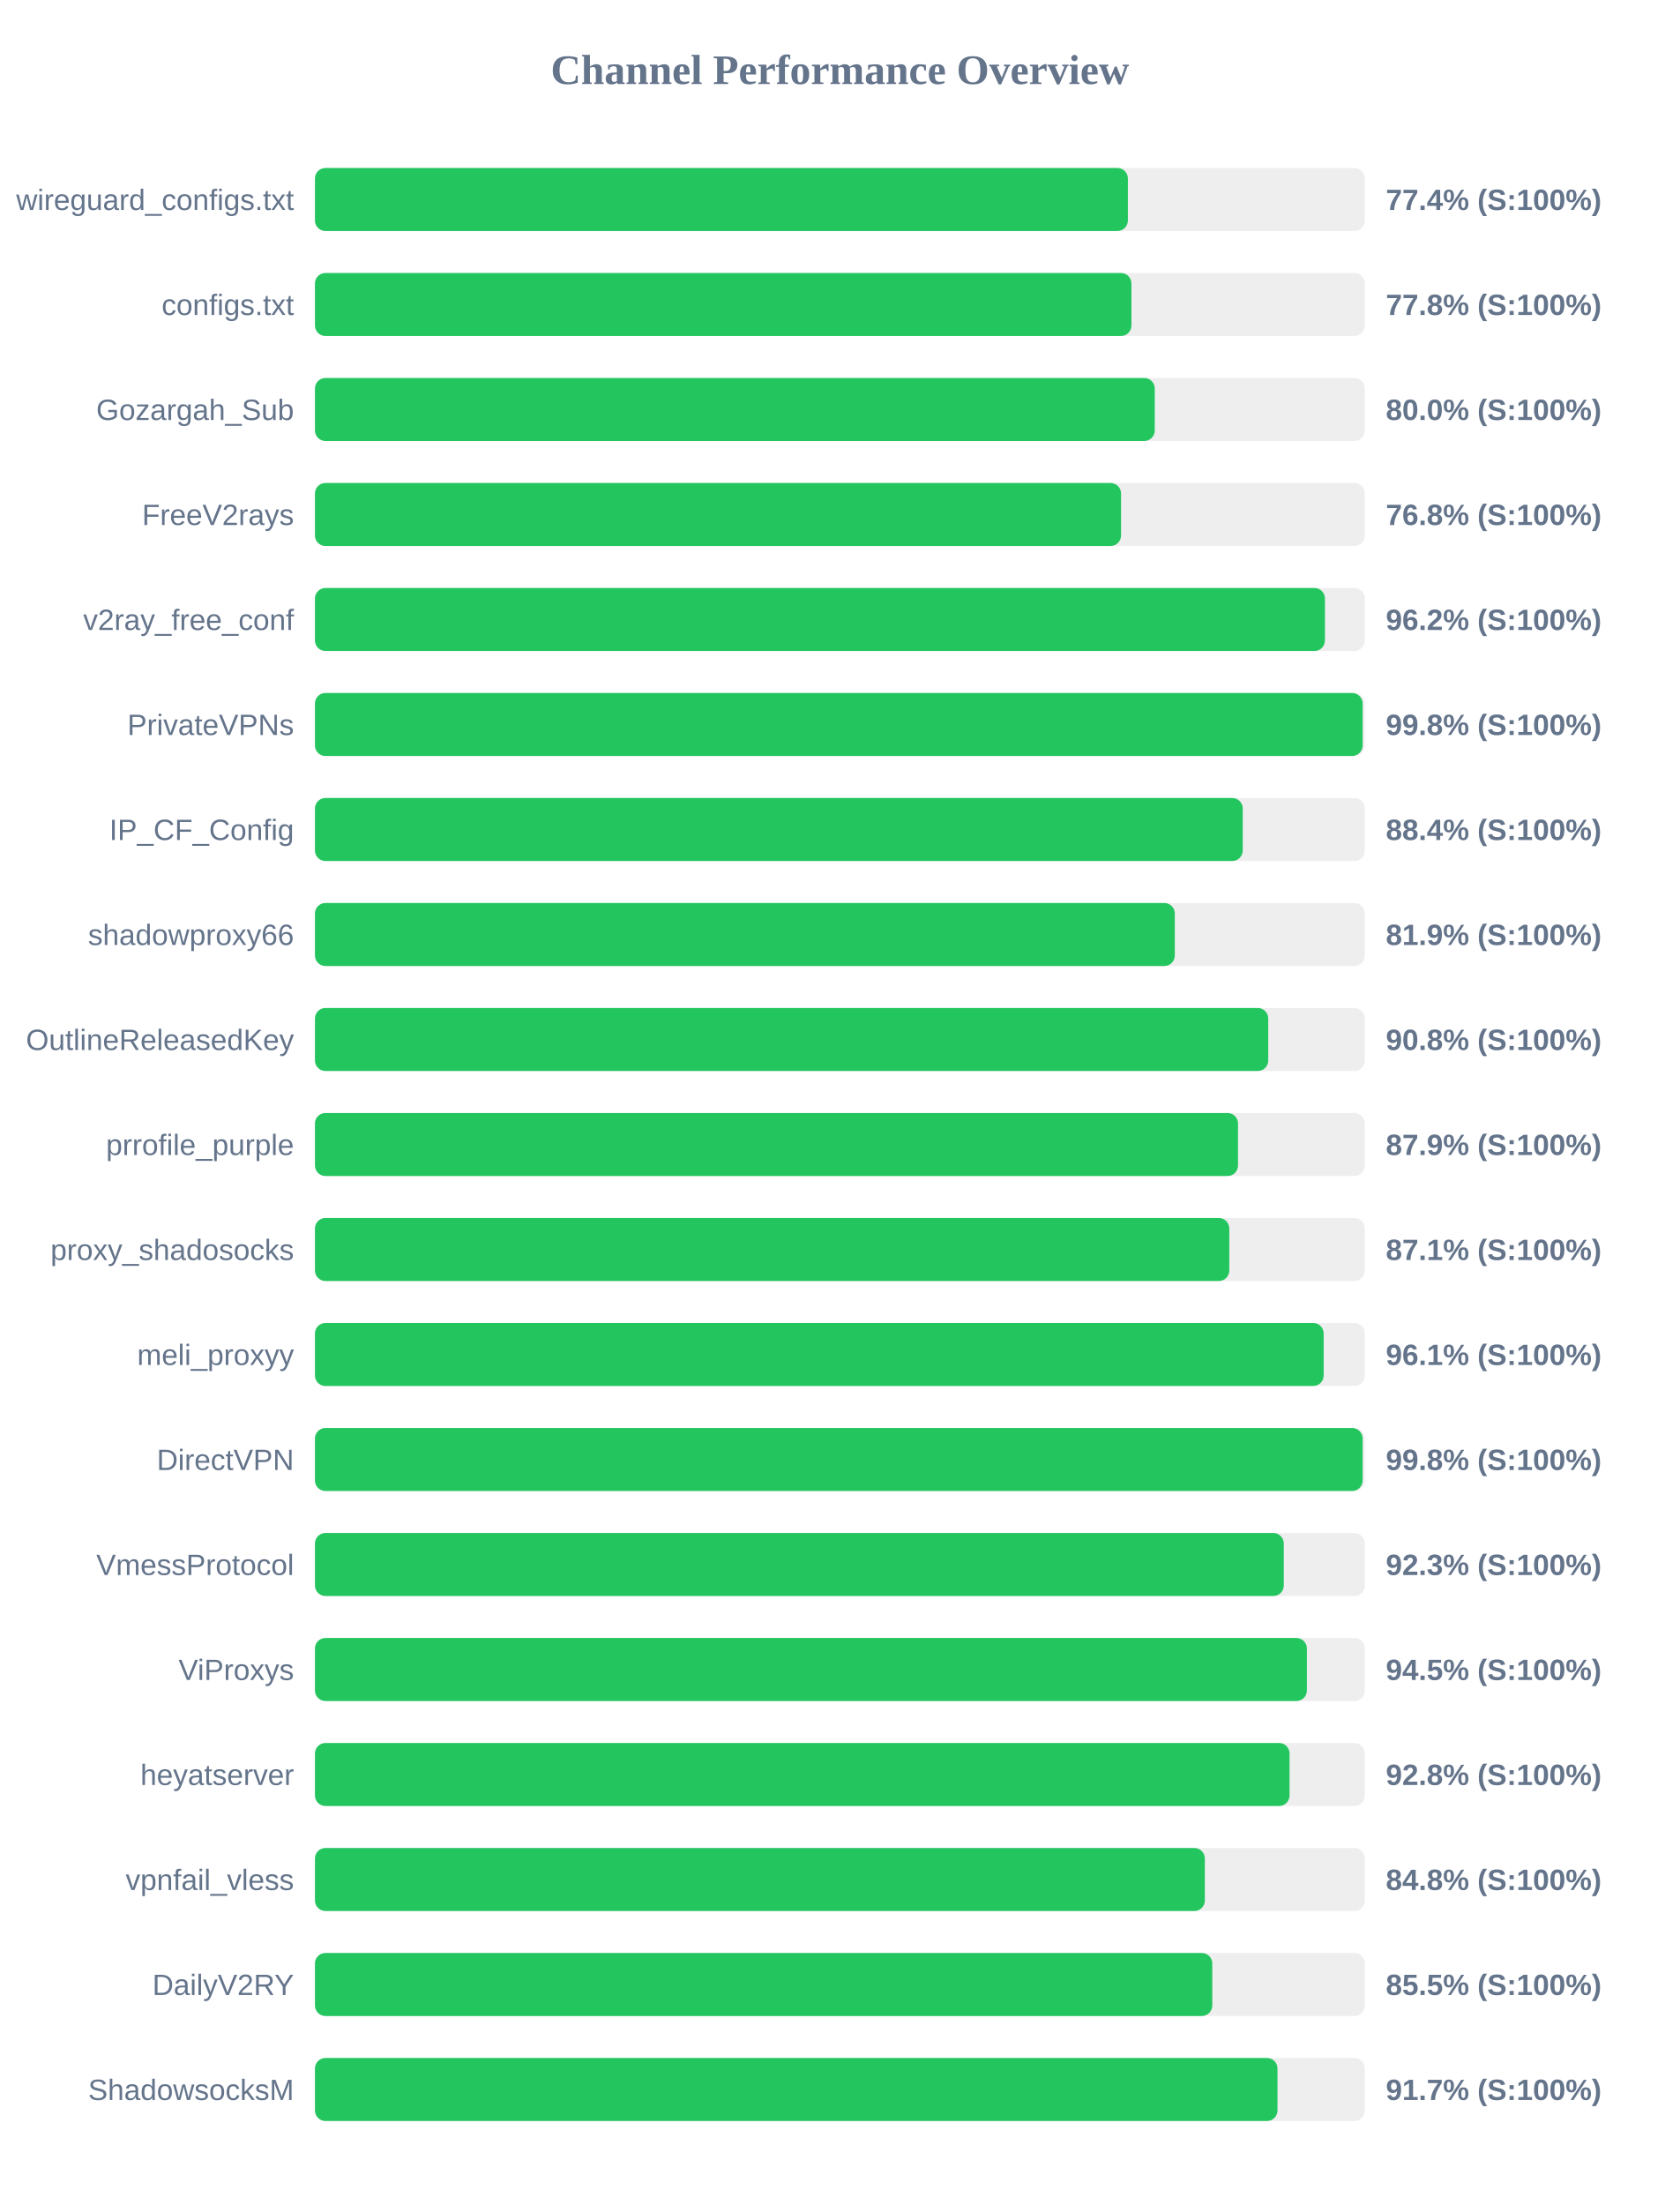
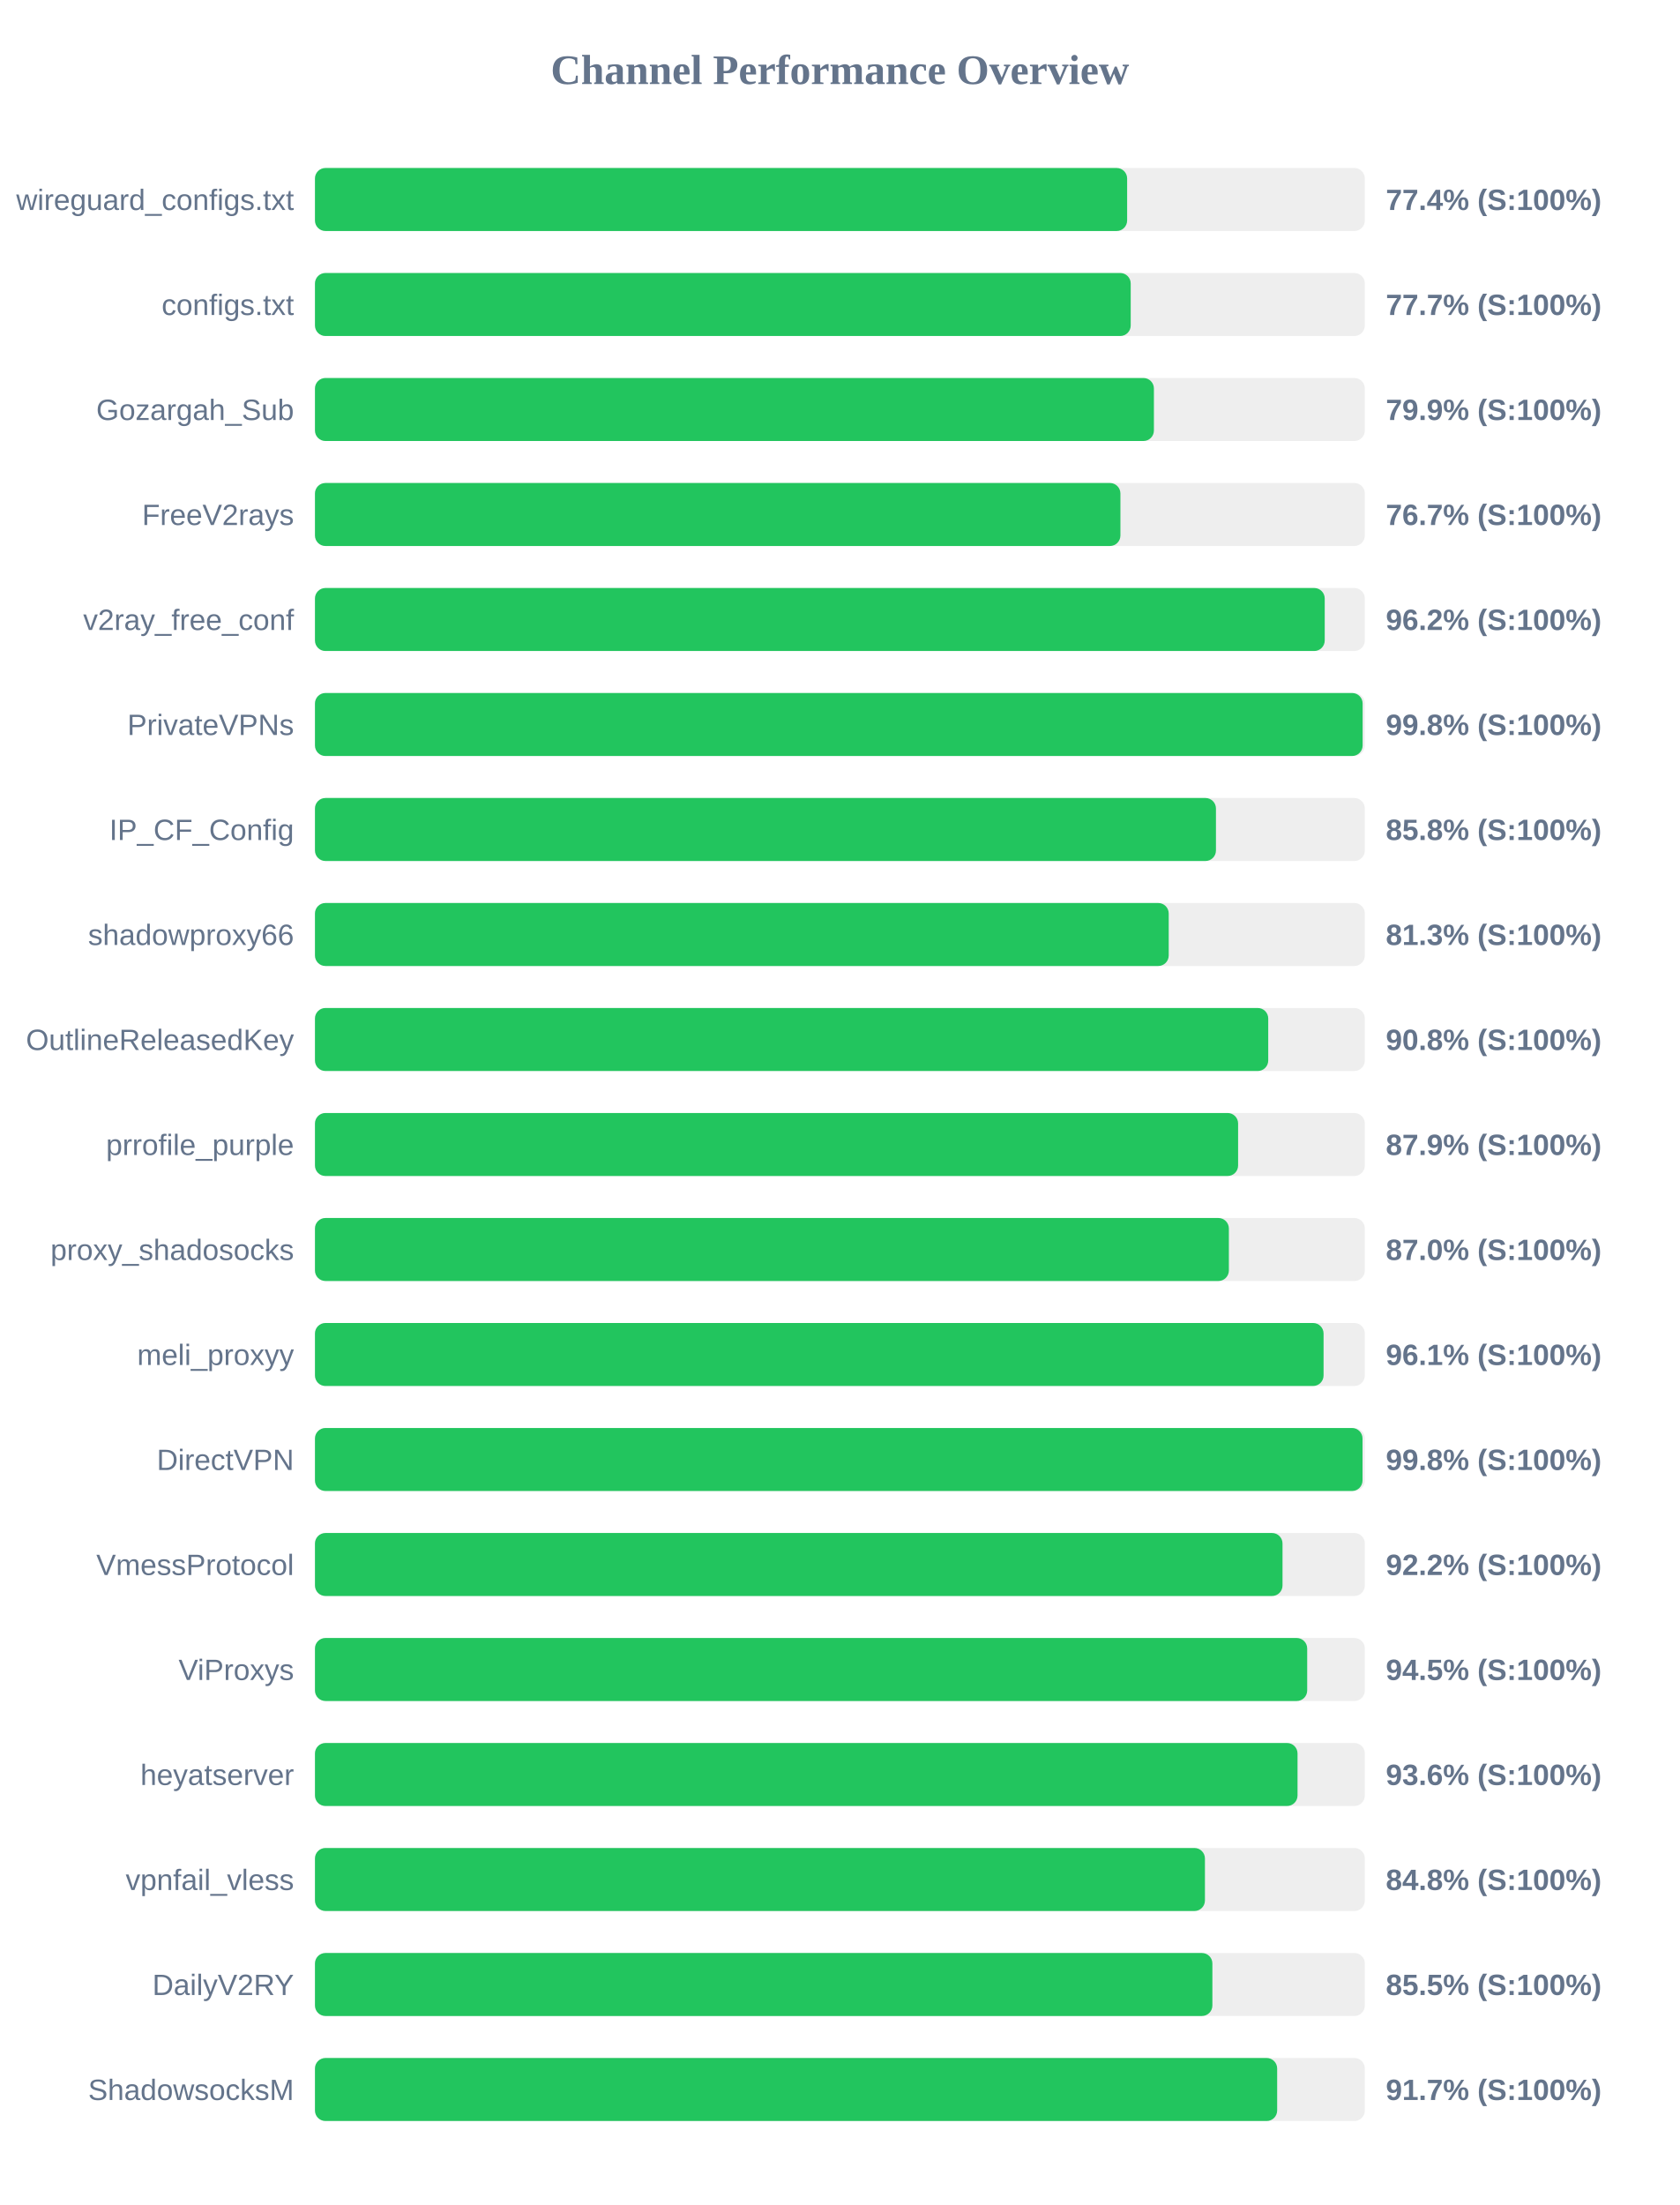
<svg xmlns="http://www.w3.org/2000/svg" width="800" height="1050" version="1.1">
  <style>
        .row { font: 14px Arial; fill: #64748b; }
        .score { font: bold 14px Arial; fill: #64748b; }
    </style>
  <text x="400" y="40" text-anchor="middle" font-size="20px" font-weight="bold" fill="#64748b">Channel Performance Overview</text>
  <rect x="150" y="80" width="500" height="30" fill="#eee" rx="5" />
-   <rect x="150" y="80" width="387.15" height="30" fill="#22c55e" rx="5" />
+   <rect x="150" y="80" width="386.8" height="30" fill="#22c55e" rx="5" />
  <text x="140" y="100" text-anchor="end" class="row">wireguard_configs.txt</text>
  <text x="660" y="100" text-anchor="start" class="score">77.4% (S:100%)</text>
  <rect x="150" y="130" width="500" height="30" fill="#eee" rx="5" />
-   <rect x="150" y="130" width="388.85" height="30" fill="#22c55e" rx="5" />
+   <rect x="150" y="130" width="388.5" height="30" fill="#22c55e" rx="5" />
  <text x="140" y="150" text-anchor="end" class="row">configs.txt</text>
-   <text x="660" y="150" text-anchor="start" class="score">77.8% (S:100%)</text>
+   <text x="660" y="150" text-anchor="start" class="score">77.7% (S:100%)</text>
  <rect x="150" y="180" width="500" height="30" fill="#eee" rx="5" />
-   <rect x="150" y="180" width="399.95" height="30" fill="#22c55e" rx="5" />
+   <rect x="150" y="180" width="399.55" height="30" fill="#22c55e" rx="5" />
  <text x="140" y="200" text-anchor="end" class="row">Gozargah_Sub</text>
-   <text x="660" y="200" text-anchor="start" class="score">80.0% (S:100%)</text>
+   <text x="660" y="200" text-anchor="start" class="score">79.9% (S:100%)</text>
  <rect x="150" y="230" width="500" height="30" fill="#eee" rx="5" />
-   <rect x="150" y="230" width="383.9" height="30" fill="#22c55e" rx="5" />
+   <rect x="150" y="230" width="383.6" height="30" fill="#22c55e" rx="5" />
  <text x="140" y="250" text-anchor="end" class="row">FreeV2rays</text>
-   <text x="660" y="250" text-anchor="start" class="score">76.8% (S:100%)</text>
+   <text x="660" y="250" text-anchor="start" class="score">76.7% (S:100%)</text>
  <rect x="150" y="280" width="500" height="30" fill="#eee" rx="5" />
-   <rect x="150" y="280" width="481.0" height="30" fill="#22c55e" rx="5" />
+   <rect x="150" y="280" width="480.9" height="30" fill="#22c55e" rx="5" />
  <text x="140" y="300" text-anchor="end" class="row">v2ray_free_conf</text>
  <text x="660" y="300" text-anchor="start" class="score">96.2% (S:100%)</text>
  <rect x="150" y="330" width="500" height="30" fill="#eee" rx="5" />
  <rect x="150" y="330" width="498.95" height="30" fill="#22c55e" rx="5" />
  <text x="140" y="350" text-anchor="end" class="row">PrivateVPNs</text>
  <text x="660" y="350" text-anchor="start" class="score">99.8% (S:100%)</text>
  <rect x="150" y="380" width="500" height="30" fill="#eee" rx="5" />
-   <rect x="150" y="380" width="441.85" height="30" fill="#22c55e" rx="5" />
+   <rect x="150" y="380" width="429.1" height="30" fill="#22c55e" rx="5" />
  <text x="140" y="400" text-anchor="end" class="row">IP_CF_Config</text>
-   <text x="660" y="400" text-anchor="start" class="score">88.4% (S:100%)</text>
+   <text x="660" y="400" text-anchor="start" class="score">85.8% (S:100%)</text>
  <rect x="150" y="430" width="500" height="30" fill="#eee" rx="5" />
-   <rect x="150" y="430" width="409.5" height="30" fill="#22c55e" rx="5" />
+   <rect x="150" y="430" width="406.6" height="30" fill="#22c55e" rx="5" />
  <text x="140" y="450" text-anchor="end" class="row">shadowproxy66</text>
-   <text x="660" y="450" text-anchor="start" class="score">81.9% (S:100%)</text>
+   <text x="660" y="450" text-anchor="start" class="score">81.3% (S:100%)</text>
  <rect x="150" y="480" width="500" height="30" fill="#eee" rx="5" />
  <rect x="150" y="480" width="454.0" height="30" fill="#22c55e" rx="5" />
  <text x="140" y="500" text-anchor="end" class="row">OutlineReleasedKey</text>
  <text x="660" y="500" text-anchor="start" class="score">90.8% (S:100%)</text>
  <rect x="150" y="530" width="500" height="30" fill="#eee" rx="5" />
-   <rect x="150" y="530" width="439.6" height="30" fill="#22c55e" rx="5" />
+   <rect x="150" y="530" width="439.65" height="30" fill="#22c55e" rx="5" />
  <text x="140" y="550" text-anchor="end" class="row">prrofile_purple</text>
  <text x="660" y="550" text-anchor="start" class="score">87.9% (S:100%)</text>
  <rect x="150" y="580" width="500" height="30" fill="#eee" rx="5" />
-   <rect x="150" y="580" width="435.45" height="30" fill="#22c55e" rx="5" />
+   <rect x="150" y="580" width="435.25" height="30" fill="#22c55e" rx="5" />
  <text x="140" y="600" text-anchor="end" class="row">proxy_shadosocks</text>
-   <text x="660" y="600" text-anchor="start" class="score">87.1% (S:100%)</text>
+   <text x="660" y="600" text-anchor="start" class="score">87.0% (S:100%)</text>
  <rect x="150" y="630" width="500" height="30" fill="#eee" rx="5" />
-   <rect x="150" y="630" width="480.4" height="30" fill="#22c55e" rx="5" />
+   <rect x="150" y="630" width="480.35" height="30" fill="#22c55e" rx="5" />
  <text x="140" y="650" text-anchor="end" class="row">meli_proxyy</text>
  <text x="660" y="650" text-anchor="start" class="score">96.1% (S:100%)</text>
  <rect x="150" y="680" width="500" height="30" fill="#eee" rx="5" />
-   <rect x="150" y="680" width="498.95" height="30" fill="#22c55e" rx="5" />
+   <rect x="150" y="680" width="498.9" height="30" fill="#22c55e" rx="5" />
  <text x="140" y="700" text-anchor="end" class="row">DirectVPN</text>
  <text x="660" y="700" text-anchor="start" class="score">99.8% (S:100%)</text>
  <rect x="150" y="730" width="500" height="30" fill="#eee" rx="5" />
-   <rect x="150" y="730" width="461.4" height="30" fill="#22c55e" rx="5" />
+   <rect x="150" y="730" width="460.8" height="30" fill="#22c55e" rx="5" />
  <text x="140" y="750" text-anchor="end" class="row">VmessProtocol</text>
-   <text x="660" y="750" text-anchor="start" class="score">92.3% (S:100%)</text>
+   <text x="660" y="750" text-anchor="start" class="score">92.2% (S:100%)</text>
  <rect x="150" y="780" width="500" height="30" fill="#eee" rx="5" />
-   <rect x="150" y="780" width="472.4" height="30" fill="#22c55e" rx="5" />
+   <rect x="150" y="780" width="472.55" height="30" fill="#22c55e" rx="5" />
  <text x="140" y="800" text-anchor="end" class="row">ViProxys</text>
  <text x="660" y="800" text-anchor="start" class="score">94.5% (S:100%)</text>
  <rect x="150" y="830" width="500" height="30" fill="#eee" rx="5" />
-   <rect x="150" y="830" width="464.15" height="30" fill="#22c55e" rx="5" />
+   <rect x="150" y="830" width="467.95" height="30" fill="#22c55e" rx="5" />
  <text x="140" y="850" text-anchor="end" class="row">heyatserver</text>
-   <text x="660" y="850" text-anchor="start" class="score">92.8% (S:100%)</text>
+   <text x="660" y="850" text-anchor="start" class="score">93.6% (S:100%)</text>
  <rect x="150" y="880" width="500" height="30" fill="#eee" rx="5" />
-   <rect x="150" y="880" width="423.8" height="30" fill="#22c55e" rx="5" />
+   <rect x="150" y="880" width="423.85" height="30" fill="#22c55e" rx="5" />
  <text x="140" y="900" text-anchor="end" class="row">vpnfail_vless</text>
  <text x="660" y="900" text-anchor="start" class="score">84.8% (S:100%)</text>
  <rect x="150" y="930" width="500" height="30" fill="#eee" rx="5" />
-   <rect x="150" y="930" width="427.35" height="30" fill="#22c55e" rx="5" />
+   <rect x="150" y="930" width="427.4" height="30" fill="#22c55e" rx="5" />
  <text x="140" y="950" text-anchor="end" class="row">DailyV2RY</text>
  <text x="660" y="950" text-anchor="start" class="score">85.5% (S:100%)</text>
  <rect x="150" y="980" width="500" height="30" fill="#eee" rx="5" />
-   <rect x="150" y="980" width="458.4" height="30" fill="#22c55e" rx="5" />
+   <rect x="150" y="980" width="458.25" height="30" fill="#22c55e" rx="5" />
  <text x="140" y="1000" text-anchor="end" class="row">ShadowsocksM</text>
  <text x="660" y="1000" text-anchor="start" class="score">91.7% (S:100%)</text>
</svg>
